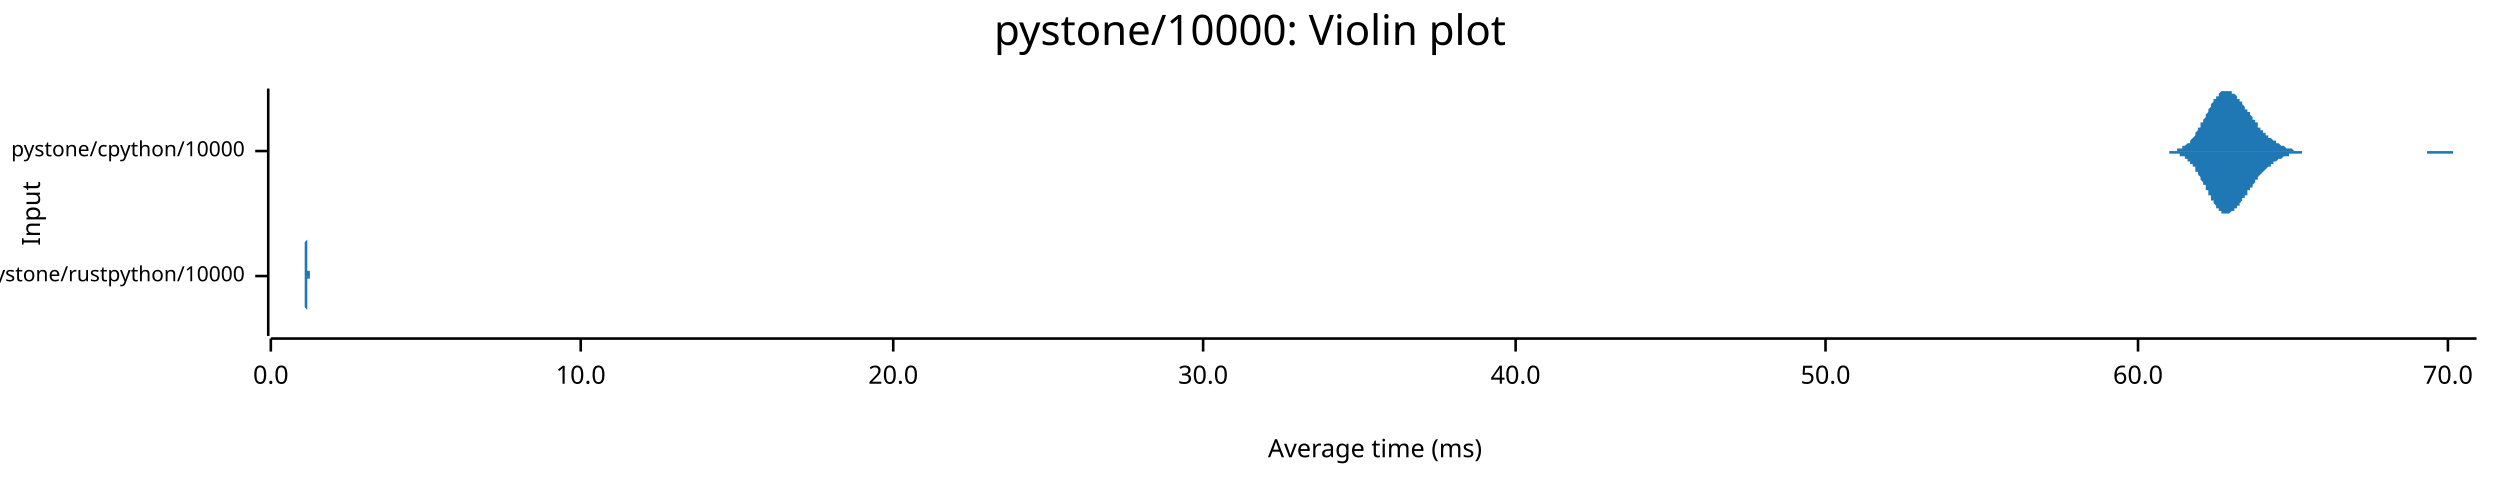
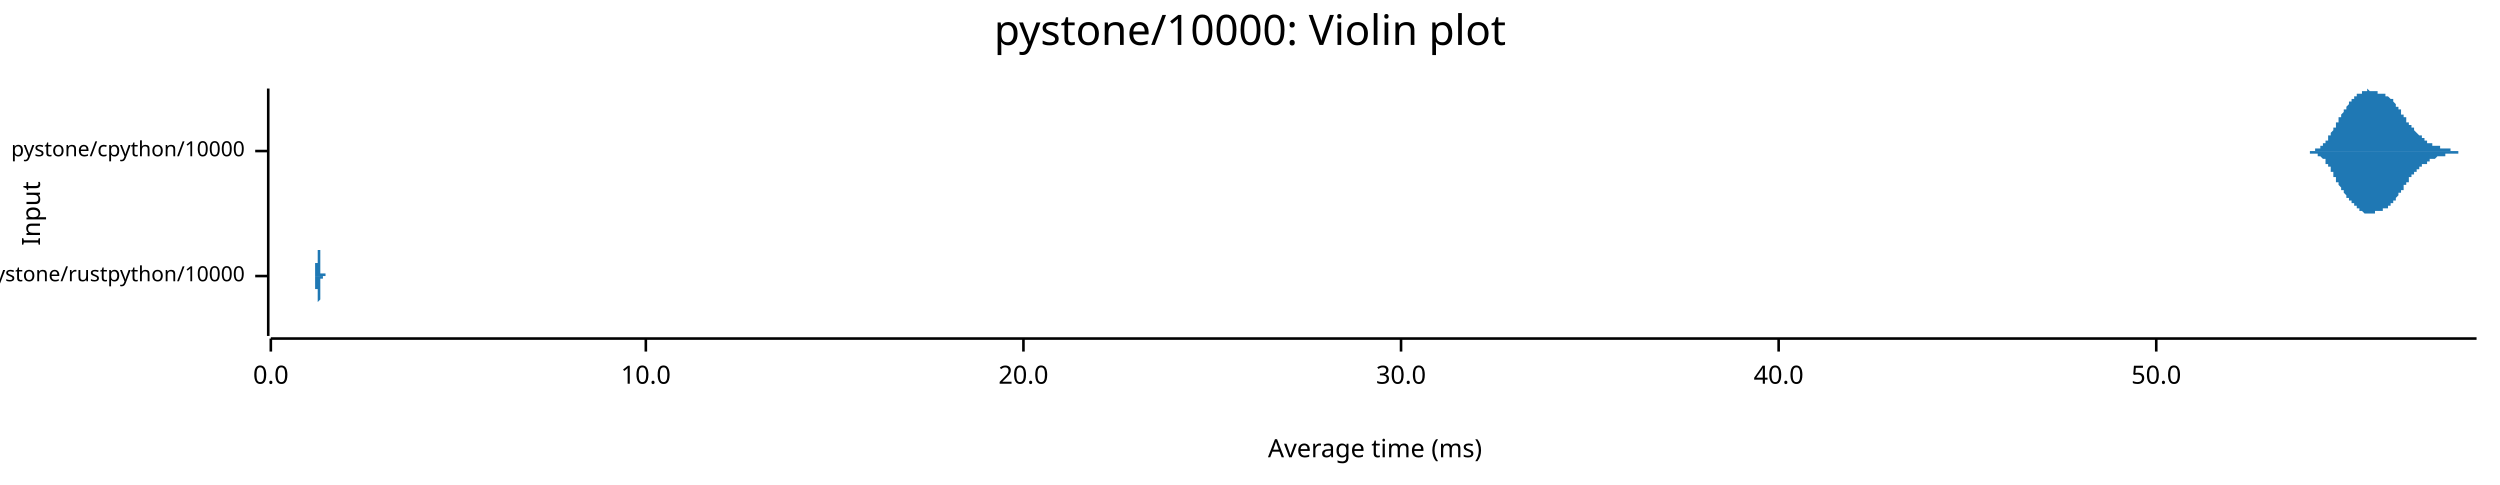
<svg xmlns="http://www.w3.org/2000/svg" width="960" height="186" viewBox="0 0 960 186">
  <text x="480" y="5" dy="0.76em" text-anchor="middle" font-family="sans-serif" font-size="16.129" opacity="1" fill="#000000">
pystone/10000: Violin plot
</text>
  <text x="8" y="82" dy="0.76em" text-anchor="middle" font-family="sans-serif" font-size="9.677" opacity="1" fill="#000000" transform="rotate(270, 8, 82)">
Input
</text>
  <text x="528" y="178" dy="-0.5ex" text-anchor="middle" font-family="sans-serif" font-size="9.677" opacity="1" fill="#000000">
Average time (ms)
</text>
  <polyline fill="none" opacity="1" stroke="#000000" stroke-width="1" points="103,34 103,129 " />
  <text x="94" y="106" dy="0.5ex" text-anchor="end" font-family="sans-serif" font-size="8.065" opacity="1" fill="#000000">
pystone/rustpython/10000
</text>
  <polyline fill="none" opacity="1" stroke="#000000" stroke-width="1" points="98,106 103,106 " />
  <text x="94" y="58" dy="0.5ex" text-anchor="end" font-family="sans-serif" font-size="8.065" opacity="1" fill="#000000">
pystone/cpython/10000
</text>
  <polyline fill="none" opacity="1" stroke="#000000" stroke-width="1" points="98,58 103,58 " />
  <polyline fill="none" opacity="1" stroke="#000000" stroke-width="1" points="104,130 951,130 " />
  <text x="104" y="140" dy="0.76em" text-anchor="middle" font-family="sans-serif" font-size="9.677" opacity="1" fill="#000000">
0.0
</text>
  <polyline fill="none" opacity="1" stroke="#000000" stroke-width="1" points="104,130 104,135 " />
-   <text x="223" y="140" dy="0.76em" text-anchor="middle" font-family="sans-serif" font-size="9.677" opacity="1" fill="#000000">
+   <text x="248" y="140" dy="0.76em" text-anchor="middle" font-family="sans-serif" font-size="9.677" opacity="1" fill="#000000">
10.0
</text>
-   <polyline fill="none" opacity="1" stroke="#000000" stroke-width="1" points="223,130 223,135 " />
-   <text x="343" y="140" dy="0.76em" text-anchor="middle" font-family="sans-serif" font-size="9.677" opacity="1" fill="#000000">
+   <polyline fill="none" opacity="1" stroke="#000000" stroke-width="1" points="248,130 248,135 " />
+   <text x="393" y="140" dy="0.76em" text-anchor="middle" font-family="sans-serif" font-size="9.677" opacity="1" fill="#000000">
20.0
</text>
-   <polyline fill="none" opacity="1" stroke="#000000" stroke-width="1" points="343,130 343,135 " />
-   <text x="462" y="140" dy="0.76em" text-anchor="middle" font-family="sans-serif" font-size="9.677" opacity="1" fill="#000000">
+   <polyline fill="none" opacity="1" stroke="#000000" stroke-width="1" points="393,130 393,135 " />
+   <text x="538" y="140" dy="0.76em" text-anchor="middle" font-family="sans-serif" font-size="9.677" opacity="1" fill="#000000">
30.0
</text>
-   <polyline fill="none" opacity="1" stroke="#000000" stroke-width="1" points="462,130 462,135 " />
-   <text x="582" y="140" dy="0.76em" text-anchor="middle" font-family="sans-serif" font-size="9.677" opacity="1" fill="#000000">
+   <polyline fill="none" opacity="1" stroke="#000000" stroke-width="1" points="538,130 538,135 " />
+   <text x="683" y="140" dy="0.76em" text-anchor="middle" font-family="sans-serif" font-size="9.677" opacity="1" fill="#000000">
40.0
</text>
-   <polyline fill="none" opacity="1" stroke="#000000" stroke-width="1" points="582,130 582,135 " />
-   <text x="701" y="140" dy="0.76em" text-anchor="middle" font-family="sans-serif" font-size="9.677" opacity="1" fill="#000000">
+   <polyline fill="none" opacity="1" stroke="#000000" stroke-width="1" points="683,130 683,135 " />
+   <text x="828" y="140" dy="0.76em" text-anchor="middle" font-family="sans-serif" font-size="9.677" opacity="1" fill="#000000">
50.0
</text>
-   <polyline fill="none" opacity="1" stroke="#000000" stroke-width="1" points="701,130 701,135 " />
-   <text x="821" y="140" dy="0.76em" text-anchor="middle" font-family="sans-serif" font-size="9.677" opacity="1" fill="#000000">
- 60.0
- </text>
-   <polyline fill="none" opacity="1" stroke="#000000" stroke-width="1" points="821,130 821,135 " />
-   <text x="940" y="140" dy="0.76em" text-anchor="middle" font-family="sans-serif" font-size="9.677" opacity="1" fill="#000000">
- 70.0
- </text>
-   <polyline fill="none" opacity="1" stroke="#000000" stroke-width="1" points="940,130 940,135 " />
-   <polygon opacity="1" fill="#1F78B4" points="117,106 117,106 117,106 117,106 117,105 117,105 117,105 117,105 117,105 117,105 117,105 117,105 117,105 117,105 117,105 117,105 117,105 117,104 117,104 117,104 117,104 117,104 117,103 117,103 117,103 117,102 117,102 117,102 117,101 117,101 117,101 117,100 117,100 117,99 117,99 117,98 117,98 117,97 117,96 117,96 117,95 117,94 117,94 117,93 118,92 118,92 118,91 118,90 118,90 118,89 118,88 118,88 118,87 118,86 118,86 118,85 118,85 118,84 118,84 118,83 118,83 118,83 118,82 118,82 118,82 118,82 118,82 118,82 118,82 118,82 118,82 118,83 118,83 118,83 118,84 118,84 118,84 118,85 118,85 118,86 118,86 118,87 118,88 118,88 118,89 118,89 118,90 118,91 118,91 118,92 118,93 118,93 118,94 118,94 118,95 118,95 118,96 118,97 118,97 118,97 118,98 118,98 118,99 118,99 118,99 118,100 118,100 118,100 118,101 118,101 118,101 118,101 118,102 118,102 118,102 118,102 118,102 118,102 118,102 118,103 118,103 118,103 118,103 118,103 118,103 118,103 118,103 118,103 118,103 118,103 118,103 118,103 118,103 118,103 118,103 118,103 118,103 118,103 118,104 118,104 118,104 118,104 118,104 118,104 118,104 118,104 118,104 118,104 118,104 118,104 118,104 118,104 118,104 118,104 118,104 118,104 118,104 119,104 119,104 119,104 119,104 119,104 119,104 119,104 119,104 119,105 119,105 119,105 119,105 119,105 119,105 119,105 119,105 119,105 119,105 119,105 119,105 119,105 119,105 119,105 119,105 119,105 119,105 119,105 119,105 119,105 119,105 119,105 119,105 119,105 119,105 119,105 119,105 119,105 119,105 119,105 119,105 119,105 119,105 119,105 119,105 119,105 119,105 119,105 119,105 119,105 119,105 119,105 119,105 119,105 119,105 119,105 119,105 119,105 119,105 119,105 119,105 119,105 119,105 119,105 119,105 119,105 119,105 119,105 119,105 119,105 119,105 119,105 119,105 119,105 119,105 119,105 119,105 119,105 119,105 119,105 119,105 119,105 119,105 119,105 119,105 119,105 119,105 119,105 119,105 119,105 119,106 119,106 119,106 119,106 119,106 119,106 119,106 119,106 119,106 119,106 119,106 119,106 119,106 119,106 119,106 119,106 119,106 119,106 119,106 119,106 119,106 119,106 119,106 119,106 119,106 120,106 120,106 120,106 120,106 120,106 120,106 120,106 120,106 120,106 120,106 120,106 120,106 120,106 120,106 120,106 120,106 120,106 120,106 120,106 120,106 120,106 120,106 120,106 120,106 120,106 120,106 120,106 120,106 120,106 120,106 120,106 120,106 120,106 120,106 120,106 120,106 120,106 120,106 120,106 120,106 120,106 120,106 120,106 120,106 120,106 120,106 120,106 120,106 120,106 120,106 120,106 120,106 120,106 120,106 120,106 120,106 120,106 120,106 120,106 120,106 120,106 120,106 120,106 120,106 120,106 120,106 120,106 120,106 120,106 120,106 120,106 120,106 120,106 120,106 120,106 120,106 120,106 120,106 120,106 120,106 120,106 120,106 120,106 120,106 120,106 120,106 120,106 120,106 120,106 120,106 120,106 120,106 120,106 120,106 120,106 120,106 120,106 120,106 120,106 120,106 120,106 120,106 120,106 120,106 120,106 120,106 120,106 120,106 120,106 120,106 120,106 120,106 120,106 121,106 121,106 121,106 121,106 121,106 121,106 121,106 121,106 121,106 121,106 121,106 121,106 121,106 121,106 121,106 121,106 121,106 121,106 121,106 121,106 121,106 121,106 121,106 121,106 121,106 121,106 121,106 121,106 121,106 121,106 121,106 121,106 121,106 121,106 121,106 121,106 121,106 121,106 121,106 121,106 121,106 121,106 121,106 121,106 121,106 121,105 121,105 121,105 121,105 121,105 121,105 121,105 121,105 121,105 121,105 121,105 121,105 121,105 121,105 121,105 121,105 121,105 121,105 121,105 121,105 121,105 121,106 121,106 121,106 121,106 121,106 121,106 121,106 121,106 121,106 121,106 121,106 121,106 121,106 121,106 121,106 121,106 121,106 121,106 121,106 121,106 121,106 121,106 121,106 121,106 121,106 121,106 121,106 121,106 121,106 121,106 121,106 121,106 121,106 121,106 121,106 121,106 121,106 121,106 121,106 121,106 121,106 121,106 121,106 121,106 121,106 121,106 121,106 122,106 122,106 122,106 122,106 117,106 " />
-   <polygon opacity="1" fill="#1F78B4" points="117,106 117,106 117,106 117,106 117,106 117,106 117,106 117,106 117,106 117,106 117,106 117,106 117,107 117,107 117,107 117,107 117,107 117,107 117,107 117,107 117,108 117,108 117,108 117,108 117,109 117,109 117,109 117,110 117,110 117,110 117,111 117,111 117,112 117,112 117,113 117,113 117,114 117,115 117,115 117,116 117,116 117,117 117,118 117,118 118,119 118,120 118,121 118,121 118,122 118,123 118,123 118,124 118,125 118,125 118,126 118,126 118,127 118,127 118,128 118,128 118,128 118,129 118,129 118,129 118,129 118,129 118,129 118,129 118,129 118,129 118,129 118,129 118,129 118,128 118,128 118,128 118,127 118,127 118,126 118,126 118,125 118,125 118,124 118,123 118,123 118,122 118,121 118,121 118,120 118,120 118,119 118,118 118,118 118,117 118,117 118,116 118,115 118,115 118,114 118,114 118,114 118,113 118,113 118,112 118,112 118,112 118,111 118,111 118,111 118,111 118,110 118,110 118,110 118,110 118,110 118,109 118,109 118,109 118,109 118,109 118,109 118,109 118,109 118,109 118,109 118,108 118,108 118,108 118,108 118,108 118,108 118,108 118,108 118,108 118,108 118,108 118,108 118,108 118,108 118,108 118,108 118,108 118,108 118,108 118,108 118,108 118,108 118,108 118,108 118,108 118,108 118,108 118,107 118,107 118,107 118,107 118,107 119,107 119,107 119,107 119,107 119,107 119,107 119,107 119,107 119,107 119,107 119,107 119,107 119,107 119,107 119,107 119,107 119,107 119,107 119,107 119,107 119,107 119,107 119,107 119,106 119,106 119,106 119,106 119,106 119,106 119,106 119,106 119,106 119,106 119,106 119,106 119,106 119,106 119,106 119,106 119,106 119,106 119,106 119,106 119,106 119,106 119,106 119,106 119,106 119,106 119,106 119,106 119,106 119,106 119,106 119,106 119,106 119,106 119,106 119,106 119,106 119,106 119,106 119,106 119,106 119,106 119,106 119,106 119,106 119,106 119,106 119,106 119,106 119,106 119,106 119,106 119,106 119,106 119,106 119,106 119,106 119,106 119,106 119,106 119,106 119,106 119,106 119,106 119,106 119,106 119,106 119,106 119,106 119,106 119,106 119,106 119,106 119,106 119,106 119,106 119,106 119,106 119,106 119,106 119,106 119,106 119,106 119,106 119,106 119,106 119,106 119,106 119,106 119,106 119,106 120,106 120,106 120,106 120,106 120,106 120,106 120,106 120,106 120,106 120,106 120,106 120,106 120,106 120,106 120,106 120,106 120,106 120,106 120,106 120,106 120,106 120,106 120,106 120,106 120,106 120,106 120,106 120,106 120,106 120,106 120,106 120,106 120,106 120,106 120,106 120,106 120,106 120,106 120,106 120,106 120,106 120,106 120,106 120,106 120,106 120,106 120,106 120,106 120,106 120,106 120,106 120,106 120,106 120,106 120,106 120,106 120,106 120,106 120,106 120,106 120,106 120,106 120,106 120,106 120,106 120,106 120,106 120,106 120,106 120,106 120,106 120,106 120,106 120,106 120,106 120,106 120,106 120,106 120,106 120,106 120,106 120,106 120,106 120,106 120,106 120,106 120,106 120,106 120,106 120,106 120,106 120,106 120,106 120,106 120,106 120,106 120,106 120,106 120,106 120,106 120,106 120,106 120,106 120,106 120,106 120,106 120,106 120,106 120,106 120,106 120,106 120,106 120,106 121,106 121,106 121,106 121,106 121,106 121,106 121,106 121,106 121,106 121,106 121,106 121,106 121,106 121,106 121,106 121,106 121,106 121,106 121,106 121,106 121,106 121,106 121,106 121,106 121,106 121,106 121,106 121,106 121,106 121,106 121,106 121,106 121,106 121,106 121,106 121,106 121,106 121,106 121,106 121,106 121,106 121,106 121,106 121,106 121,106 121,106 121,106 121,106 121,106 121,106 121,106 121,106 121,106 121,106 121,106 121,106 121,106 121,106 121,106 121,106 121,106 121,106 121,106 121,106 121,106 121,106 121,106 121,106 121,106 121,106 121,106 121,106 121,106 121,106 121,106 121,106 121,106 121,106 121,106 121,106 121,106 121,106 121,106 121,106 121,106 121,106 121,106 121,106 121,106 121,106 121,106 121,106 121,106 121,106 121,106 121,106 121,106 121,106 121,106 121,106 121,106 121,106 121,106 121,106 121,106 121,106 121,106 121,106 121,106 121,106 121,106 121,106 121,106 122,106 122,106 122,106 122,106 117,106 " />
-   <polygon opacity="1" fill="#1F78B4" points="828,58 829,58 829,58 829,58 829,58 830,58 830,58 830,58 830,58 831,58 831,58 831,58 831,58 832,58 832,58 832,58 832,58 832,58 833,58 833,58 833,58 833,58 834,58 834,58 834,58 834,58 835,58 835,58 835,58 835,58 836,58 836,57 836,57 836,57 837,57 837,57 837,57 837,57 838,57 838,57 838,57 838,56 839,56 839,56 839,56 839,56 840,55 840,55 840,55 840,55 841,55 841,54 841,54 841,54 842,53 842,53 842,53 842,53 843,52 843,52 843,52 843,51 843,51 844,50 844,50 844,50 844,49 845,49 845,48 845,48 845,47 846,47 846,46 846,46 846,46 847,45 847,45 847,44 847,44 848,43 848,43 848,42 848,42 849,41 849,41 849,40 849,40 850,39 850,39 850,39 850,38 851,38 851,37 851,37 851,37 852,37 852,36 852,36 852,36 853,35 853,35 853,35 853,35 854,35 854,35 854,35 854,35 855,35 855,34 855,35 855,35 855,35 856,35 856,35 856,35 856,35 857,35 857,35 857,35 857,36 858,36 858,36 858,36 858,36 859,37 859,37 859,37 859,38 860,38 860,38 860,38 860,39 861,39 861,39 861,40 861,40 862,41 862,41 862,41 862,42 863,42 863,42 863,43 863,43 864,43 864,44 864,44 864,44 865,45 865,45 865,45 865,46 866,46 866,47 866,47 866,47 867,47 867,48 867,48 867,48 867,49 868,49 868,49 868,50 868,50 869,50 869,50 869,51 869,51 870,51 870,51 870,52 870,52 871,52 871,52 871,52 871,53 872,53 872,53 872,53 872,53 873,54 873,54 873,54 873,54 874,54 874,55 874,55 874,55 875,55 875,55 875,55 875,55 876,56 876,56 876,56 876,56 877,56 877,56 877,56 877,56 878,57 878,57 878,57 878,57 879,57 879,57 879,57 879,57 879,57 880,57 880,57 880,57 880,57 881,58 881,58 881,58 881,58 882,58 882,58 882,58 882,58 883,58 883,58 883,58 883,58 884,58 884,58 884,58 884,58 885,58 885,58 885,58 885,58 886,58 886,58 886,58 886,58 887,58 887,58 887,58 887,58 888,58 888,58 888,58 888,58 889,58 889,58 889,58 889,58 890,58 890,58 890,58 890,58 891,58 891,58 891,58 891,58 891,58 892,58 892,58 892,58 892,58 893,58 893,58 893,58 893,58 894,58 894,58 894,58 894,58 895,58 895,58 895,58 895,58 896,58 896,58 896,58 896,58 897,58 897,58 897,58 897,58 898,58 898,58 898,58 898,58 899,58 899,58 899,58 899,58 900,58 900,58 900,58 900,58 901,58 901,58 901,58 901,58 902,58 902,58 902,58 902,58 903,58 903,58 903,58 903,58 903,58 904,58 904,58 904,58 904,58 905,58 905,58 905,58 905,58 906,58 906,58 906,58 906,58 907,58 907,58 907,58 907,58 908,58 908,58 908,58 908,58 909,58 909,58 909,58 909,58 910,58 910,58 910,58 910,58 911,58 911,58 911,58 911,58 912,58 912,58 912,58 912,58 913,58 913,58 913,58 913,58 914,58 914,58 914,58 914,58 915,58 915,58 915,58 915,58 915,58 916,58 916,58 916,58 916,58 917,58 917,58 917,58 917,58 918,58 918,58 918,58 918,58 919,58 919,58 919,58 919,58 920,58 920,58 920,58 920,58 921,58 921,58 921,58 921,58 922,58 922,58 922,58 922,58 923,58 923,58 923,58 923,58 924,58 924,58 924,58 924,58 925,58 925,58 925,58 925,58 926,58 926,58 926,58 926,58 927,58 927,58 927,58 927,58 927,58 928,58 928,58 928,58 928,58 929,58 929,58 929,58 929,58 930,58 930,58 930,58 930,58 931,58 931,58 931,58 931,58 932,58 932,58 932,58 932,58 933,58 933,58 933,58 933,58 934,58 934,58 934,58 934,58 935,58 935,58 935,58 935,58 936,58 936,58 936,58 936,58 937,58 937,58 937,58 937,58 938,58 938,58 938,58 938,58 939,58 939,58 939,58 939,58 939,58 940,58 940,58 940,58 940,58 941,58 941,58 941,58 941,58 942,58 942,58 942,58 942,58 943,58 943,58 943,58 943,58 944,58 944,58 944,58 944,58 945,58 945,58 945,58 945,58 946,58 946,58 946,58 946,58 947,58 947,58 947,58 947,58 948,58 948,58 948,58 948,58 949,58 949,58 949,58 949,58 950,58 950,58 950,58 950,58 951,58 951,58 828,58 " />
-   <polygon opacity="1" fill="#1F78B4" points="828,58 829,58 829,58 829,58 829,58 830,58 830,58 830,58 830,58 831,58 831,58 831,58 831,58 832,58 832,58 832,58 832,58 832,58 833,58 833,58 833,58 833,59 834,59 834,59 834,59 834,59 835,59 835,59 835,59 835,59 836,59 836,59 836,59 836,59 837,59 837,59 837,59 837,60 838,60 838,60 838,60 838,60 839,60 839,60 839,61 839,61 840,61 840,61 840,61 840,62 841,62 841,62 841,62 841,63 842,63 842,63 842,64 842,64 843,64 843,65 843,65 843,65 843,66 844,66 844,67 844,67 844,67 845,68 845,68 845,69 845,69 846,70 846,70 846,70 846,71 847,71 847,72 847,72 847,73 848,73 848,74 848,74 848,75 849,75 849,76 849,76 849,77 850,77 850,77 850,78 850,78 851,79 851,79 851,79 851,80 852,80 852,80 852,81 852,81 853,81 853,81 853,81 853,82 854,82 854,82 854,82 854,82 855,82 855,82 855,82 855,82 855,82 856,82 856,82 856,82 856,82 857,81 857,81 857,81 857,81 858,81 858,80 858,80 858,80 859,80 859,79 859,79 859,79 860,79 860,78 860,78 860,78 861,77 861,77 861,77 861,76 862,76 862,76 862,75 862,75 863,75 863,74 863,74 863,73 864,73 864,73 864,72 864,72 865,72 865,71 865,71 865,71 866,70 866,70 866,70 866,69 867,69 867,69 867,68 867,68 867,68 868,67 868,67 868,67 868,67 869,66 869,66 869,66 869,66 870,65 870,65 870,65 870,65 871,64 871,64 871,64 871,64 872,64 872,63 872,63 872,63 873,63 873,63 873,62 873,62 874,62 874,62 874,62 874,62 875,61 875,61 875,61 875,61 876,61 876,61 876,61 876,61 877,60 877,60 877,60 877,60 878,60 878,60 878,60 878,60 879,60 879,60 879,59 879,59 879,59 880,59 880,59 880,59 880,59 881,59 881,59 881,59 881,59 882,59 882,59 882,59 882,59 883,59 883,59 883,59 883,59 884,59 884,58 884,58 884,58 885,58 885,58 885,58 885,58 886,58 886,58 886,58 886,58 887,58 887,58 887,58 887,58 888,58 888,58 888,58 888,58 889,58 889,58 889,58 889,58 890,58 890,58 890,58 890,58 891,58 891,58 891,58 891,58 891,58 892,58 892,58 892,58 892,58 893,58 893,58 893,58 893,58 894,58 894,58 894,58 894,58 895,58 895,58 895,58 895,58 896,58 896,58 896,58 896,58 897,58 897,58 897,58 897,58 898,58 898,58 898,58 898,58 899,58 899,58 899,58 899,58 900,58 900,58 900,58 900,58 901,58 901,58 901,58 901,58 902,58 902,58 902,58 902,58 903,58 903,58 903,58 903,58 903,58 904,58 904,58 904,58 904,58 905,58 905,58 905,58 905,58 906,58 906,58 906,58 906,58 907,58 907,58 907,58 907,58 908,58 908,58 908,58 908,58 909,58 909,58 909,58 909,58 910,58 910,58 910,58 910,58 911,58 911,58 911,58 911,58 912,58 912,58 912,58 912,58 913,58 913,58 913,58 913,58 914,58 914,58 914,58 914,58 915,58 915,58 915,58 915,58 915,58 916,58 916,58 916,58 916,58 917,58 917,58 917,58 917,58 918,58 918,58 918,58 918,58 919,58 919,58 919,58 919,58 920,58 920,58 920,58 920,58 921,58 921,58 921,58 921,58 922,58 922,58 922,58 922,58 923,58 923,58 923,58 923,58 924,58 924,58 924,58 924,58 925,58 925,58 925,58 925,58 926,58 926,58 926,58 926,58 927,58 927,58 927,58 927,58 927,58 928,58 928,58 928,58 928,58 929,58 929,58 929,58 929,58 930,58 930,58 930,58 930,58 931,58 931,58 931,58 931,58 932,58 932,58 932,59 932,59 933,59 933,59 933,59 933,59 934,59 934,59 934,59 934,59 935,59 935,59 935,59 935,59 936,59 936,59 936,59 936,59 937,59 937,59 937,59 937,59 938,59 938,59 938,59 938,59 939,59 939,59 939,59 939,59 939,59 940,59 940,59 940,59 940,59 941,59 941,59 941,59 941,59 942,59 942,58 942,58 942,58 943,58 943,58 943,58 943,58 944,58 944,58 944,58 944,58 945,58 945,58 945,58 945,58 946,58 946,58 946,58 946,58 947,58 947,58 947,58 947,58 948,58 948,58 948,58 948,58 949,58 949,58 949,58 949,58 950,58 950,58 950,58 950,58 951,58 951,58 828,58 " />
+   <polyline fill="none" opacity="1" stroke="#000000" stroke-width="1" points="828,130 828,135 " />
+   <polygon opacity="1" fill="#1F78B4" points="121,106 121,106 121,106 121,106 121,106 121,106 121,106 121,106 121,105 121,105 121,105 121,105 121,105 121,105 121,105 121,105 121,105 121,105 121,105 121,105 121,104 121,104 121,104 121,104 121,104 121,104 121,103 121,103 121,103 121,102 121,102 121,102 121,101 121,101 122,101 122,100 122,100 122,99 122,99 122,98 122,98 122,97 122,96 122,96 122,95 122,94 122,94 122,93 122,92 122,92 122,91 122,90 122,90 122,89 122,88 122,88 122,87 122,87 122,86 122,85 122,85 122,84 122,84 122,84 122,83 122,83 122,83 122,82 122,82 122,82 122,82 122,82 122,82 122,82 122,82 122,82 122,83 122,83 122,83 122,83 122,84 122,84 122,85 122,85 122,85 122,86 122,87 122,87 122,88 122,88 122,89 122,89 122,90 122,90 122,91 122,92 122,92 122,93 122,93 122,94 122,94 122,95 122,95 122,96 123,96 123,97 123,97 123,97 123,98 123,98 123,99 123,99 123,99 123,99 123,100 123,100 123,100 123,101 123,101 123,101 123,101 123,101 123,102 123,102 123,102 123,102 123,102 123,102 123,103 123,103 123,103 123,103 123,103 123,103 123,103 123,103 123,103 123,103 123,104 123,104 123,104 123,104 123,104 123,104 123,104 123,104 123,104 123,104 123,104 123,104 123,104 123,104 123,104 123,104 123,104 123,104 123,104 123,104 123,104 123,105 123,105 123,105 123,105 123,105 123,105 123,105 123,105 123,105 123,105 123,105 123,105 123,105 123,105 123,105 124,105 124,105 124,105 124,105 124,105 124,105 124,105 124,105 124,105 124,105 124,105 124,105 124,105 124,105 124,105 124,105 124,105 124,105 124,105 124,105 124,105 124,105 124,105 124,105 124,105 124,105 124,105 124,105 124,105 124,105 124,105 124,105 124,105 124,105 124,105 124,105 124,105 124,105 124,105 124,105 124,105 124,105 124,105 124,105 124,105 124,105 124,105 124,105 124,105 124,105 124,105 124,105 124,105 124,105 124,105 124,105 124,105 124,105 124,105 124,105 124,105 124,105 124,105 124,105 124,105 124,105 124,105 124,105 124,105 124,105 124,105 125,105 125,105 125,105 125,105 125,105 125,105 125,105 125,105 125,105 125,105 125,105 125,105 125,106 125,106 125,106 125,106 125,106 125,106 125,106 125,106 125,106 125,106 125,106 125,106 125,106 125,106 125,106 125,106 125,106 125,106 125,106 125,106 125,106 125,106 125,106 125,106 125,106 125,106 125,106 125,106 125,106 125,106 125,106 125,106 125,106 125,106 125,106 125,106 125,106 125,106 125,106 125,106 125,106 125,106 125,106 125,106 125,106 125,106 125,106 125,106 125,106 125,106 125,106 125,106 125,106 125,106 125,106 125,106 125,106 125,106 126,106 126,106 126,106 126,106 126,106 126,106 126,106 126,106 126,106 126,106 126,106 126,106 126,106 126,106 126,106 126,106 126,106 126,106 126,106 126,106 126,106 126,106 126,106 126,106 126,106 126,106 126,106 126,106 126,106 126,106 126,106 126,106 126,106 126,106 126,106 126,106 126,106 126,106 126,106 126,106 126,106 126,106 126,106 126,106 126,106 126,106 126,106 126,106 126,106 126,106 126,106 126,106 126,106 126,106 126,106 126,106 126,106 126,106 126,106 126,106 126,106 126,106 126,106 126,106 126,106 126,106 126,106 126,106 126,106 126,106 127,106 127,106 127,106 127,106 127,106 127,106 127,106 127,106 127,106 127,106 127,106 127,106 127,106 127,106 127,106 127,106 127,106 127,106 127,106 127,106 127,106 127,106 127,106 127,106 127,106 127,106 127,106 127,106 127,106 127,106 127,106 127,106 127,106 127,106 127,106 127,106 127,106 127,106 127,106 127,106 127,106 127,106 127,106 127,105 127,105 127,105 127,105 127,105 127,105 127,105 127,105 127,105 127,105 127,105 127,105 127,105 127,105 127,105 127,105 127,105 127,105 127,105 127,105 127,105 127,105 127,105 127,105 127,106 127,106 127,106 128,106 128,106 128,106 128,106 128,106 128,106 128,106 128,106 128,106 128,106 128,106 128,106 128,106 128,106 128,106 128,106 128,106 128,106 128,106 128,106 128,106 128,106 128,106 128,106 128,106 128,106 128,106 128,106 128,106 128,106 128,106 128,106 128,106 128,106 128,106 128,106 128,106 128,106 128,106 128,106 128,106 128,106 128,106 128,106 128,106 128,106 121,106 " />
+   <polygon opacity="1" fill="#1F78B4" points="121,106 121,106 121,106 121,106 121,106 121,106 121,106 121,106 121,106 121,106 121,106 121,106 121,106 121,106 121,106 121,106 121,107 121,107 121,107 121,107 121,107 121,107 121,107 121,108 121,108 121,108 121,108 121,108 121,109 121,109 121,109 121,110 121,110 121,111 122,111 122,111 122,112 122,112 122,113 122,113 122,114 122,115 122,115 122,116 122,116 122,117 122,118 122,118 122,119 122,120 122,120 122,121 122,122 122,122 122,123 122,124 122,124 122,125 122,126 122,126 122,127 122,127 122,127 122,128 122,128 122,129 122,129 122,129 122,129 122,129 122,129 122,129 122,129 122,129 122,129 122,129 122,129 122,129 122,128 122,128 122,128 122,127 122,127 122,126 122,126 122,126 122,125 122,124 122,124 122,123 122,123 122,122 122,122 122,121 122,121 122,120 122,119 122,119 122,118 122,118 122,117 122,117 122,116 122,116 123,115 123,115 123,114 123,114 123,114 123,113 123,113 123,113 123,112 123,112 123,112 123,111 123,111 123,111 123,111 123,110 123,110 123,110 123,110 123,110 123,110 123,109 123,109 123,109 123,109 123,109 123,109 123,109 123,108 123,108 123,108 123,108 123,108 123,108 123,108 123,108 123,108 123,108 123,108 123,108 123,108 123,108 123,107 123,107 123,107 123,107 123,107 123,107 123,107 123,107 123,107 123,107 123,107 123,107 123,107 123,107 123,107 123,107 123,107 123,107 123,107 123,107 123,107 123,107 123,107 123,107 123,107 123,107 123,107 123,107 124,107 124,107 124,107 124,107 124,106 124,106 124,106 124,106 124,106 124,106 124,106 124,106 124,106 124,106 124,106 124,106 124,106 124,106 124,106 124,106 124,106 124,106 124,106 124,106 124,106 124,106 124,106 124,106 124,106 124,106 124,106 124,106 124,106 124,106 124,106 124,106 124,106 124,106 124,106 124,106 124,106 124,106 124,106 124,106 124,106 124,106 124,106 124,106 124,106 124,106 124,106 124,106 124,106 124,106 124,106 124,106 124,106 124,106 124,106 124,106 124,106 124,106 124,106 124,106 124,106 124,106 124,106 124,106 124,106 124,106 124,106 125,106 125,106 125,106 125,106 125,106 125,106 125,106 125,106 125,106 125,106 125,106 125,106 125,106 125,106 125,106 125,106 125,106 125,106 125,106 125,106 125,106 125,106 125,106 125,106 125,106 125,106 125,106 125,106 125,106 125,106 125,106 125,106 125,106 125,106 125,106 125,106 125,106 125,106 125,106 125,106 125,106 125,106 125,106 125,106 125,106 125,106 125,106 125,106 125,106 125,106 125,106 125,106 125,106 125,106 125,106 125,106 125,106 125,106 125,106 125,106 125,106 125,106 125,106 125,106 125,106 125,106 125,106 125,106 125,106 125,106 126,106 126,106 126,106 126,106 126,106 126,106 126,106 126,106 126,106 126,106 126,106 126,106 126,106 126,106 126,106 126,106 126,106 126,106 126,106 126,106 126,106 126,106 126,106 126,106 126,106 126,106 126,106 126,106 126,106 126,106 126,106 126,106 126,106 126,106 126,106 126,106 126,106 126,106 126,106 126,106 126,106 126,106 126,106 126,106 126,106 126,106 126,106 126,106 126,106 126,106 126,106 126,106 126,106 126,106 126,106 126,106 126,106 126,106 126,106 126,106 126,106 126,106 126,106 126,106 126,106 126,106 126,106 126,106 126,106 126,106 127,106 127,106 127,106 127,106 127,106 127,106 127,106 127,106 127,106 127,106 127,106 127,106 127,106 127,106 127,106 127,106 127,106 127,106 127,106 127,106 127,106 127,106 127,106 127,106 127,106 127,106 127,106 127,106 127,106 127,106 127,106 127,106 127,106 127,106 127,106 127,106 127,106 127,106 127,106 127,106 127,106 127,106 127,106 127,106 127,106 127,106 127,106 127,106 127,106 127,106 127,106 127,106 127,106 127,106 127,106 127,106 127,106 127,106 127,106 127,106 127,106 127,106 127,106 127,106 127,106 127,106 127,106 127,106 127,106 127,106 128,106 128,106 128,106 128,106 128,106 128,106 128,106 128,106 128,106 128,106 128,106 128,106 128,106 128,106 128,106 128,106 128,106 128,106 128,106 128,106 128,106 128,106 128,106 128,106 128,106 128,106 128,106 128,106 128,106 128,106 128,106 128,106 128,106 128,106 128,106 128,106 128,106 128,106 128,106 128,106 128,106 128,106 128,106 128,106 128,106 128,106 121,106 " />
+   <polygon opacity="1" fill="#1F78B4" points="882,58 882,58 882,58 882,58 882,58 882,58 883,58 883,58 883,58 883,58 883,58 883,58 883,58 884,58 884,58 884,58 884,58 884,58 884,58 884,58 885,58 885,58 885,58 885,58 885,58 885,58 885,58 885,58 886,58 886,58 886,58 886,58 886,58 886,58 886,58 887,58 887,58 887,58 887,58 887,58 887,58 887,58 888,58 888,58 888,58 888,58 888,58 888,58 888,58 889,58 889,58 889,58 889,58 889,57 889,57 889,57 889,57 890,57 890,57 890,57 890,57 890,57 890,57 890,57 891,57 891,57 891,57 891,56 891,56 891,56 891,56 892,56 892,56 892,56 892,56 892,55 892,55 892,55 893,55 893,55 893,55 893,55 893,54 893,54 893,54 893,54 894,54 894,53 894,53 894,53 894,53 894,53 894,52 895,52 895,52 895,52 895,51 895,51 895,51 895,51 896,50 896,50 896,50 896,50 896,49 896,49 896,49 897,49 897,48 897,48 897,48 897,48 897,47 897,47 897,47 898,47 898,46 898,46 898,46 898,46 898,45 898,45 899,45 899,45 899,44 899,44 899,44 899,44 899,44 900,43 900,43 900,43 900,43 900,42 900,42 900,42 901,42 901,42 901,41 901,41 901,41 901,41 901,41 901,41 902,40 902,40 902,40 902,40 902,40 902,40 902,39 903,39 903,39 903,39 903,39 903,39 903,39 903,38 904,38 904,38 904,38 904,38 904,38 904,38 904,37 904,37 905,37 905,37 905,37 905,37 905,37 905,37 905,36 906,36 906,36 906,36 906,36 906,36 906,36 906,36 907,36 907,35 907,35 907,35 907,35 907,35 907,35 908,35 908,35 908,35 908,35 908,35 908,35 908,35 908,35 909,35 909,35 909,35 909,35 909,35 909,35 909,34 910,35 910,35 910,35 910,35 910,35 910,35 910,35 911,35 911,35 911,35 911,35 911,35 911,35 911,35 912,35 912,35 912,35 912,35 912,35 912,35 912,35 912,35 913,35 913,35 913,35 913,35 913,35 913,35 913,36 914,36 914,36 914,36 914,36 914,36 914,36 914,36 915,36 915,36 915,36 915,36 915,36 915,36 915,36 916,36 916,36 916,36 916,36 916,37 916,37 916,37 916,37 917,37 917,37 917,37 917,37 917,37 917,37 917,37 918,38 918,38 918,38 918,38 918,38 918,38 918,38 919,38 919,39 919,39 919,39 919,39 919,39 919,39 920,40 920,40 920,40 920,40 920,40 920,40 920,41 920,41 921,41 921,41 921,41 921,42 921,42 921,42 921,42 922,42 922,43 922,43 922,43 922,43 922,44 922,44 923,44 923,44 923,44 923,45 923,45 923,45 923,45 924,45 924,46 924,46 924,46 924,46 924,46 924,47 924,47 925,47 925,47 925,47 925,48 925,48 925,48 925,48 926,48 926,48 926,49 926,49 926,49 926,49 926,49 927,49 927,50 927,50 927,50 927,50 927,50 927,50 927,50 928,51 928,51 928,51 928,51 928,51 928,51 928,51 929,52 929,52 929,52 929,52 929,52 929,52 929,52 930,52 930,53 930,53 930,53 930,53 930,53 930,53 931,53 931,53 931,53 931,54 931,54 931,54 931,54 931,54 932,54 932,54 932,54 932,54 932,54 932,54 932,55 933,55 933,55 933,55 933,55 933,55 933,55 933,55 934,55 934,55 934,55 934,55 934,55 934,55 934,56 935,56 935,56 935,56 935,56 935,56 935,56 935,56 935,56 936,56 936,56 936,56 936,56 936,56 936,56 936,56 937,56 937,56 937,56 937,57 937,57 937,57 937,57 938,57 938,57 938,57 938,57 938,57 938,57 938,57 939,57 939,57 939,57 939,57 939,57 939,57 939,57 939,57 940,57 940,57 940,57 940,57 940,57 940,57 940,57 941,57 941,57 941,57 941,57 941,58 941,58 941,58 942,58 942,58 942,58 942,58 942,58 942,58 942,58 943,58 943,58 943,58 943,58 943,58 943,58 943,58 943,58 944,58 944,58 944,58 944,58 944,58 944,58 944,58 945,58 945,58 945,58 945,58 945,58 945,58 945,58 946,58 946,58 946,58 946,58 946,58 946,58 946,58 947,58 947,58 947,58 947,58 947,58 947,58 947,58 947,58 948,58 948,58 948,58 948,58 948,58 948,58 948,58 949,58 949,58 949,58 949,58 949,58 949,58 949,58 950,58 950,58 950,58 950,58 950,58 950,58 950,58 951,58 951,58 882,58 " />
+   <polygon opacity="1" fill="#1F78B4" points="882,58 882,58 882,58 882,58 882,58 882,58 883,58 883,58 883,58 883,58 883,58 883,58 883,58 884,58 884,58 884,58 884,58 884,58 884,58 884,58 885,58 885,58 885,58 885,58 885,58 885,58 885,58 885,58 886,58 886,58 886,58 886,58 886,58 886,58 886,58 887,58 887,58 887,59 887,59 887,59 887,59 887,59 888,59 888,59 888,59 888,59 888,59 888,59 888,59 889,59 889,59 889,59 889,59 889,59 889,59 889,59 889,59 890,59 890,59 890,59 890,59 890,60 890,60 890,60 891,60 891,60 891,60 891,60 891,60 891,60 891,60 892,61 892,61 892,61 892,61 892,61 892,61 892,61 893,61 893,62 893,62 893,62 893,62 893,62 893,62 893,63 894,63 894,63 894,63 894,63 894,64 894,64 894,64 895,64 895,65 895,65 895,65 895,65 895,66 895,66 896,66 896,66 896,67 896,67 896,67 896,67 896,68 897,68 897,68 897,68 897,69 897,69 897,69 897,69 897,70 898,70 898,70 898,70 898,71 898,71 898,71 898,71 899,72 899,72 899,72 899,72 899,73 899,73 899,73 900,73 900,73 900,74 900,74 900,74 900,74 900,74 901,75 901,75 901,75 901,75 901,75 901,76 901,76 901,76 902,76 902,76 902,76 902,77 902,77 902,77 902,77 903,77 903,77 903,77 903,78 903,78 903,78 903,78 904,78 904,78 904,79 904,79 904,79 904,79 904,79 904,79 905,79 905,79 905,80 905,80 905,80 905,80 905,80 906,80 906,80 906,80 906,81 906,81 906,81 906,81 907,81 907,81 907,81 907,81 907,81 907,81 907,81 908,82 908,82 908,82 908,82 908,82 908,82 908,82 908,82 909,82 909,82 909,82 909,82 909,82 909,82 909,82 910,82 910,82 910,82 910,82 910,82 910,82 910,82 911,82 911,82 911,82 911,82 911,82 911,82 911,82 912,82 912,82 912,82 912,81 912,81 912,81 912,81 912,81 913,81 913,81 913,81 913,81 913,81 913,81 913,81 914,81 914,81 914,81 914,81 914,81 914,81 914,81 915,81 915,81 915,80 915,80 915,80 915,80 915,80 916,80 916,80 916,80 916,80 916,80 916,80 916,80 916,80 917,80 917,80 917,79 917,79 917,79 917,79 917,79 918,79 918,79 918,79 918,79 918,78 918,78 918,78 919,78 919,78 919,78 919,78 919,77 919,77 919,77 920,77 920,77 920,77 920,76 920,76 920,76 920,76 920,76 921,75 921,75 921,75 921,75 921,75 921,74 921,74 922,74 922,74 922,74 922,73 922,73 922,73 922,73 923,73 923,72 923,72 923,72 923,72 923,72 923,71 924,71 924,71 924,71 924,70 924,70 924,70 924,70 924,70 925,70 925,69 925,69 925,69 925,69 925,69 925,68 926,68 926,68 926,68 926,68 926,68 926,67 926,67 927,67 927,67 927,67 927,67 927,66 927,66 927,66 927,66 928,66 928,66 928,66 928,65 928,65 928,65 928,65 929,65 929,65 929,65 929,65 929,64 929,64 929,64 930,64 930,64 930,64 930,64 930,64 930,64 930,63 931,63 931,63 931,63 931,63 931,63 931,63 931,63 931,63 932,63 932,62 932,62 932,62 932,62 932,62 932,62 933,62 933,62 933,62 933,62 933,62 933,62 933,61 934,61 934,61 934,61 934,61 934,61 934,61 934,61 935,61 935,61 935,61 935,61 935,61 935,61 935,61 935,61 936,60 936,60 936,60 936,60 936,60 936,60 936,60 937,60 937,60 937,60 937,60 937,60 937,60 937,60 938,60 938,60 938,60 938,60 938,60 938,60 938,60 939,60 939,60 939,59 939,59 939,59 939,59 939,59 939,59 940,59 940,59 940,59 940,59 940,59 940,59 940,59 941,59 941,59 941,59 941,59 941,59 941,59 941,59 942,59 942,59 942,59 942,59 942,59 942,59 942,59 943,59 943,59 943,59 943,59 943,59 943,59 943,59 943,59 944,59 944,59 944,59 944,59 944,59 944,59 944,58 945,58 945,58 945,58 945,58 945,58 945,58 945,58 946,58 946,58 946,58 946,58 946,58 946,58 946,58 947,58 947,58 947,58 947,58 947,58 947,58 947,58 947,58 948,58 948,58 948,58 948,58 948,58 948,58 948,58 949,58 949,58 949,58 949,58 949,58 949,58 949,58 950,58 950,58 950,58 950,58 950,58 950,58 950,58 951,58 951,58 882,58 " />
</svg>
